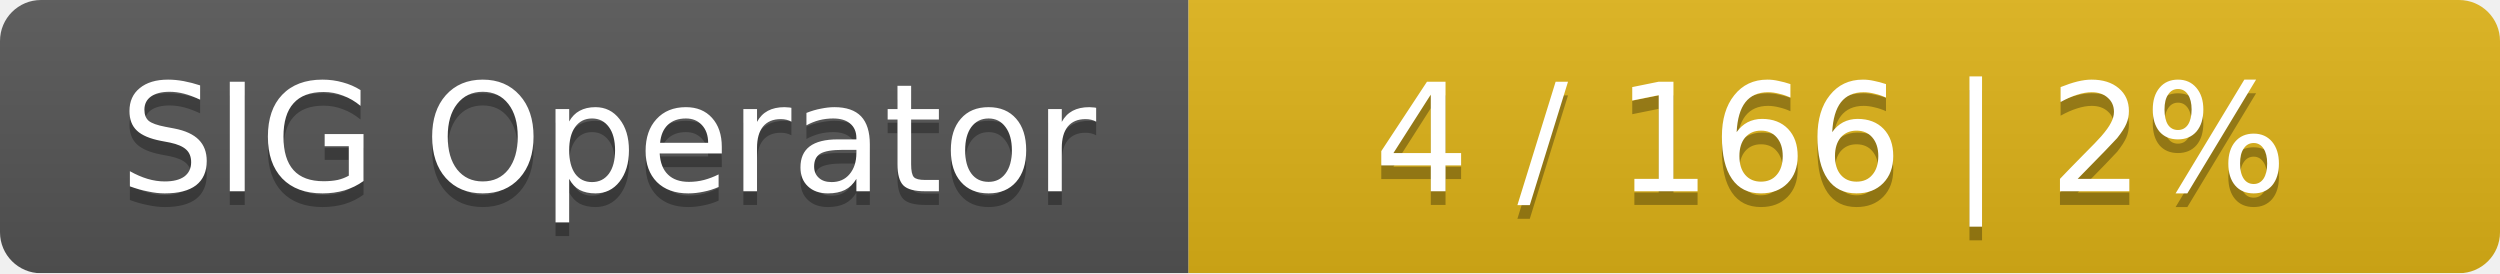
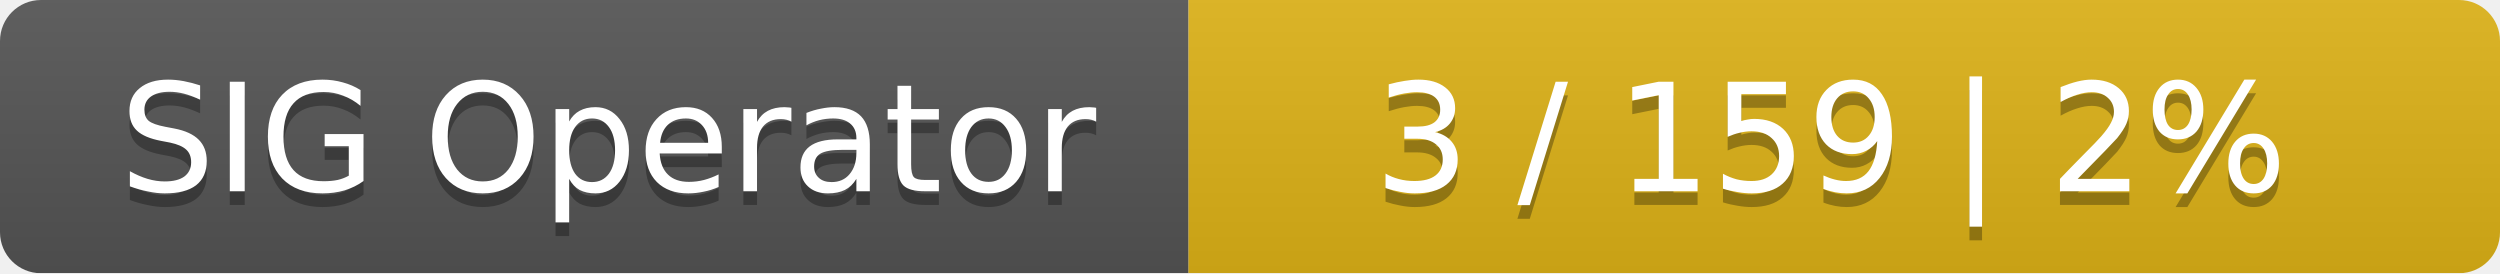
<svg xmlns="http://www.w3.org/2000/svg" width="183" height="20">
  <linearGradient id="smooth" x2="0" y2="100%">
    <stop offset="0" stop-color="#bbb" stop-opacity=".1" />
    <stop offset="1" stop-opacity=".1" />
  </linearGradient>
  <mask id="round">
    <rect width="183" height="20" rx="3" fill="#fff" />
  </mask>
  <g mask="url(#round)">
    <rect width="87" height="20" fill="#555" />
    <rect x="87" width="96" height="20" fill="#dfb317" />
    <rect width="183" height="20" fill="url(#smooth)" />
  </g>
  <g fill="#fff" text-anchor="middle" font-family="DejaVu Sans,Verdana,Geneva,sans-serif" font-size="11">
    <text x="44.5" y="15" fill="#010101" fill-opacity=".3">SIG Operator</text>
    <text x="44.5" y="14">SIG Operator</text>
-     <text x="134" y="15" fill="#010101" fill-opacity=".3">4 / 166    |    2%</text>
-     <text x="134" y="14">4 / 166    |    2%</text>
+     <text x="134" y="15" fill="#010101" fill-opacity=".3">3 / 159    |    2%</text>
+     <text x="134" y="14">3 / 159    |    2%</text>
  </g>
</svg>
